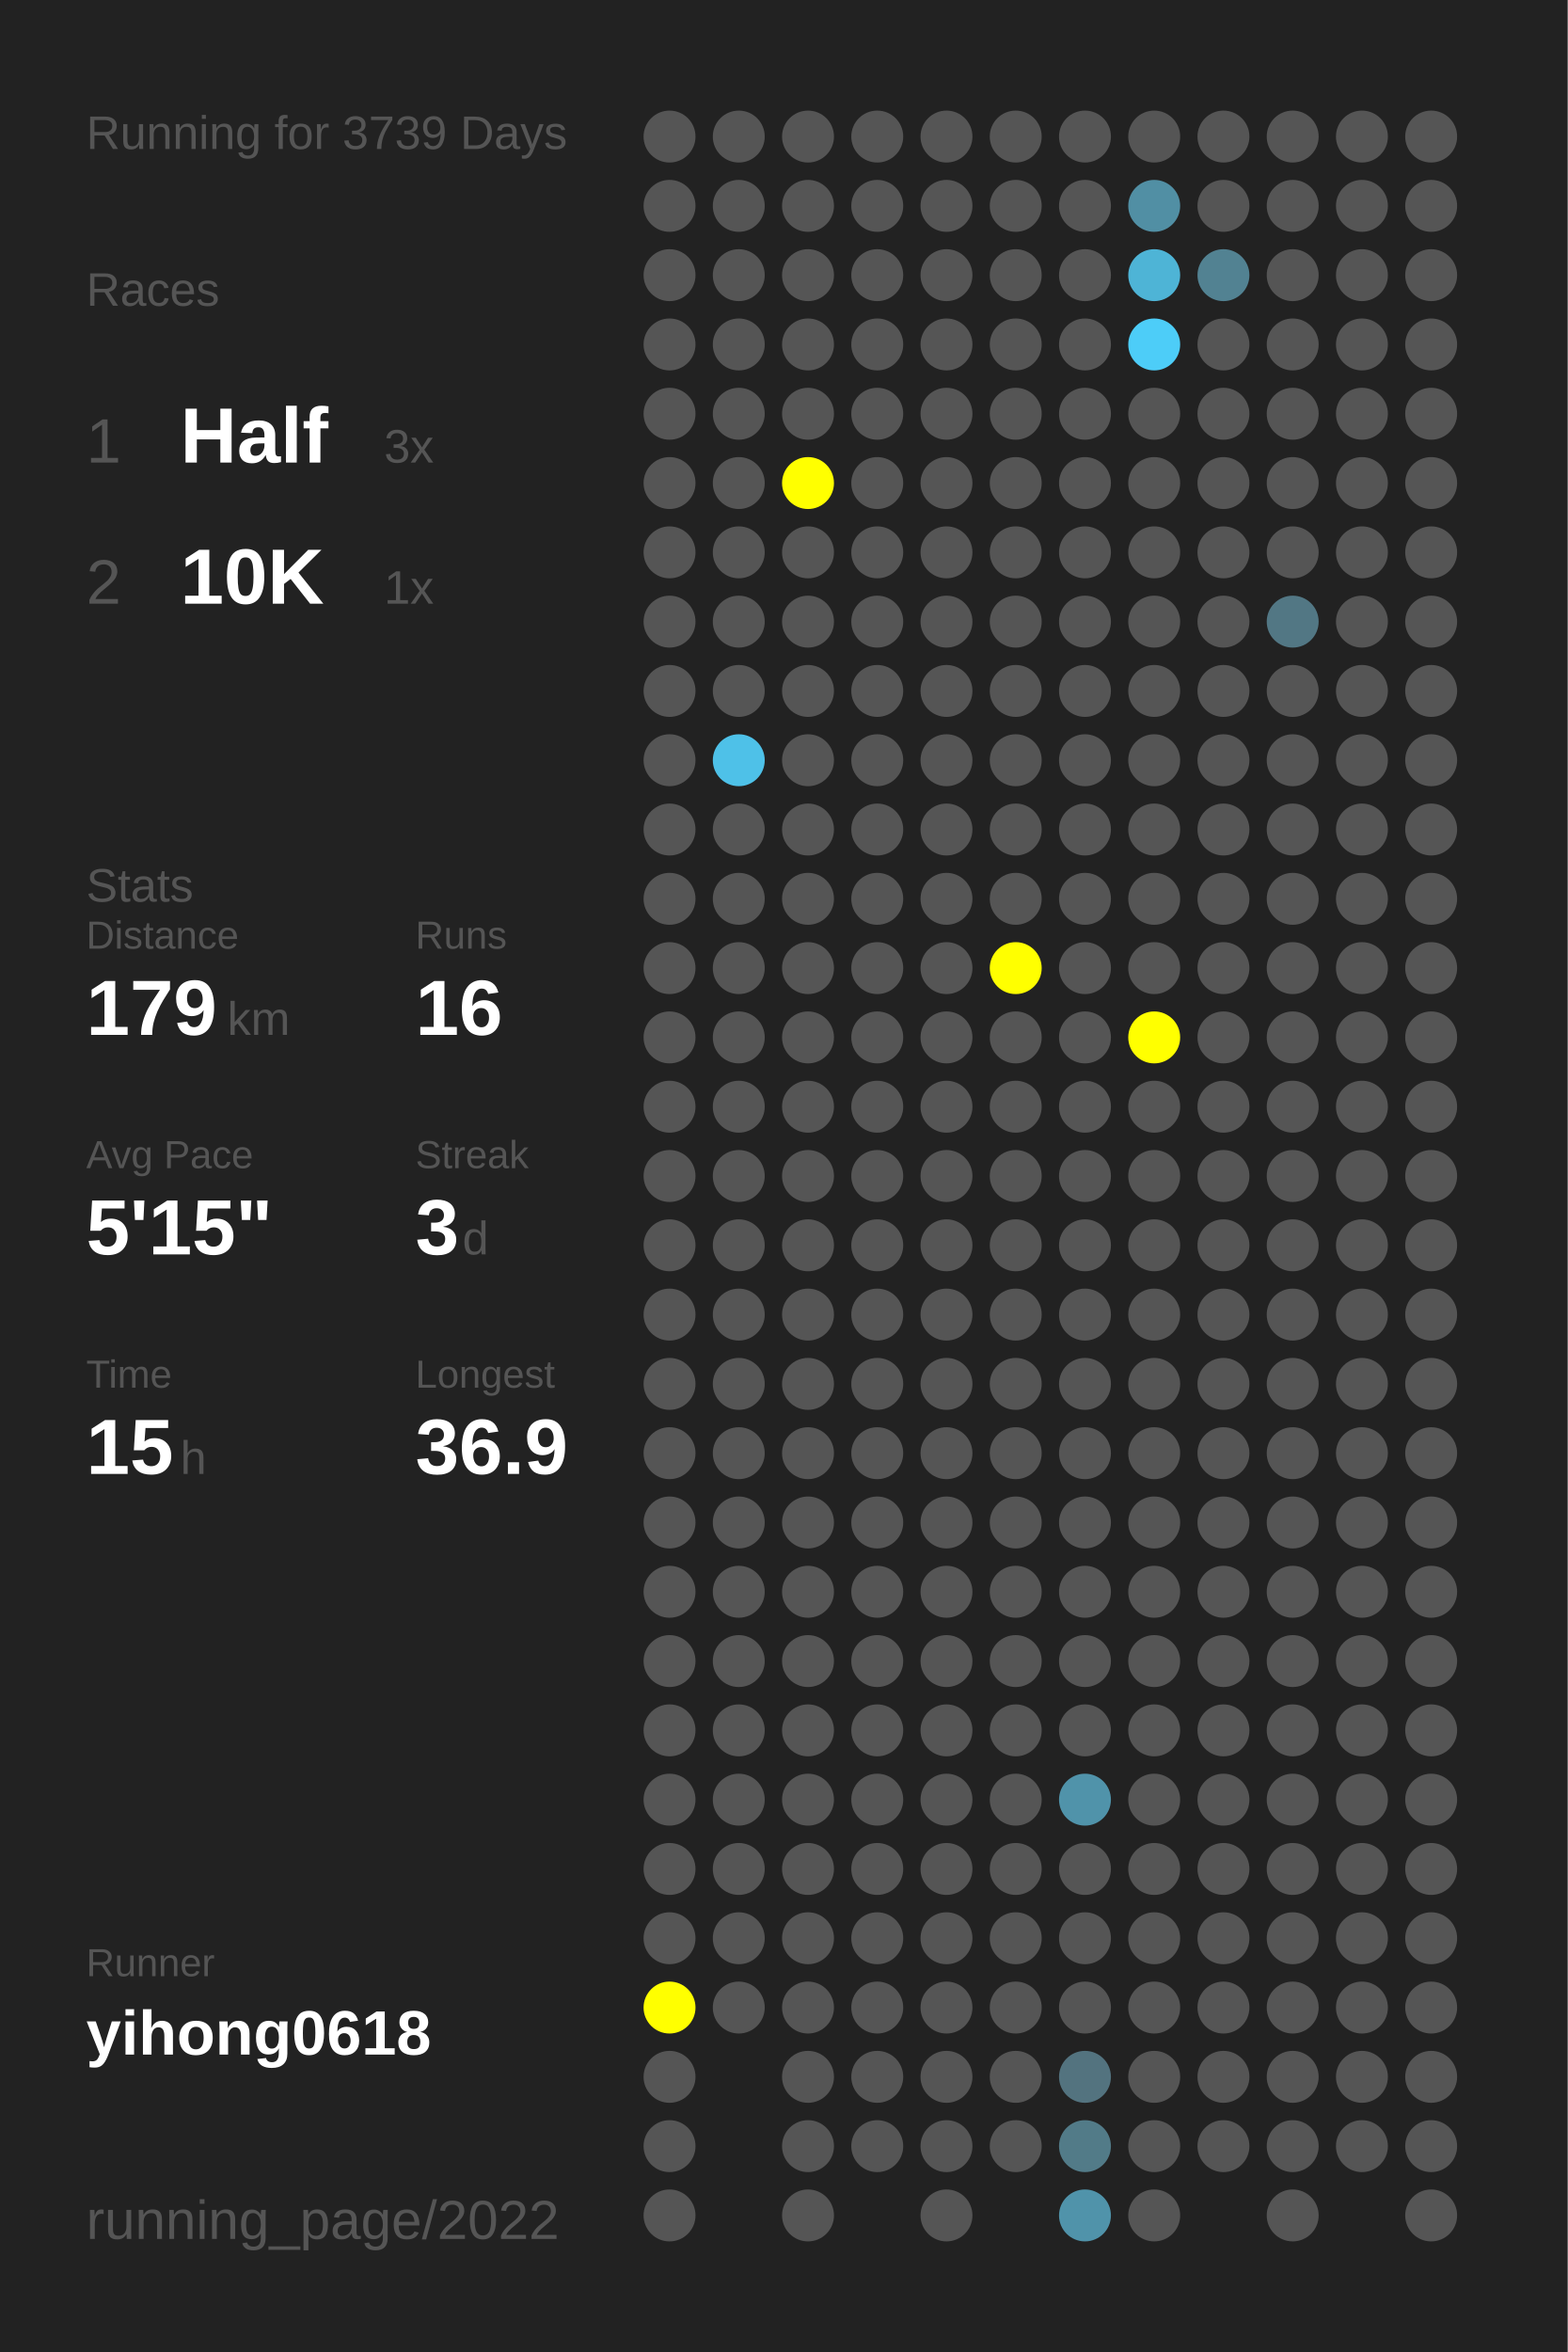
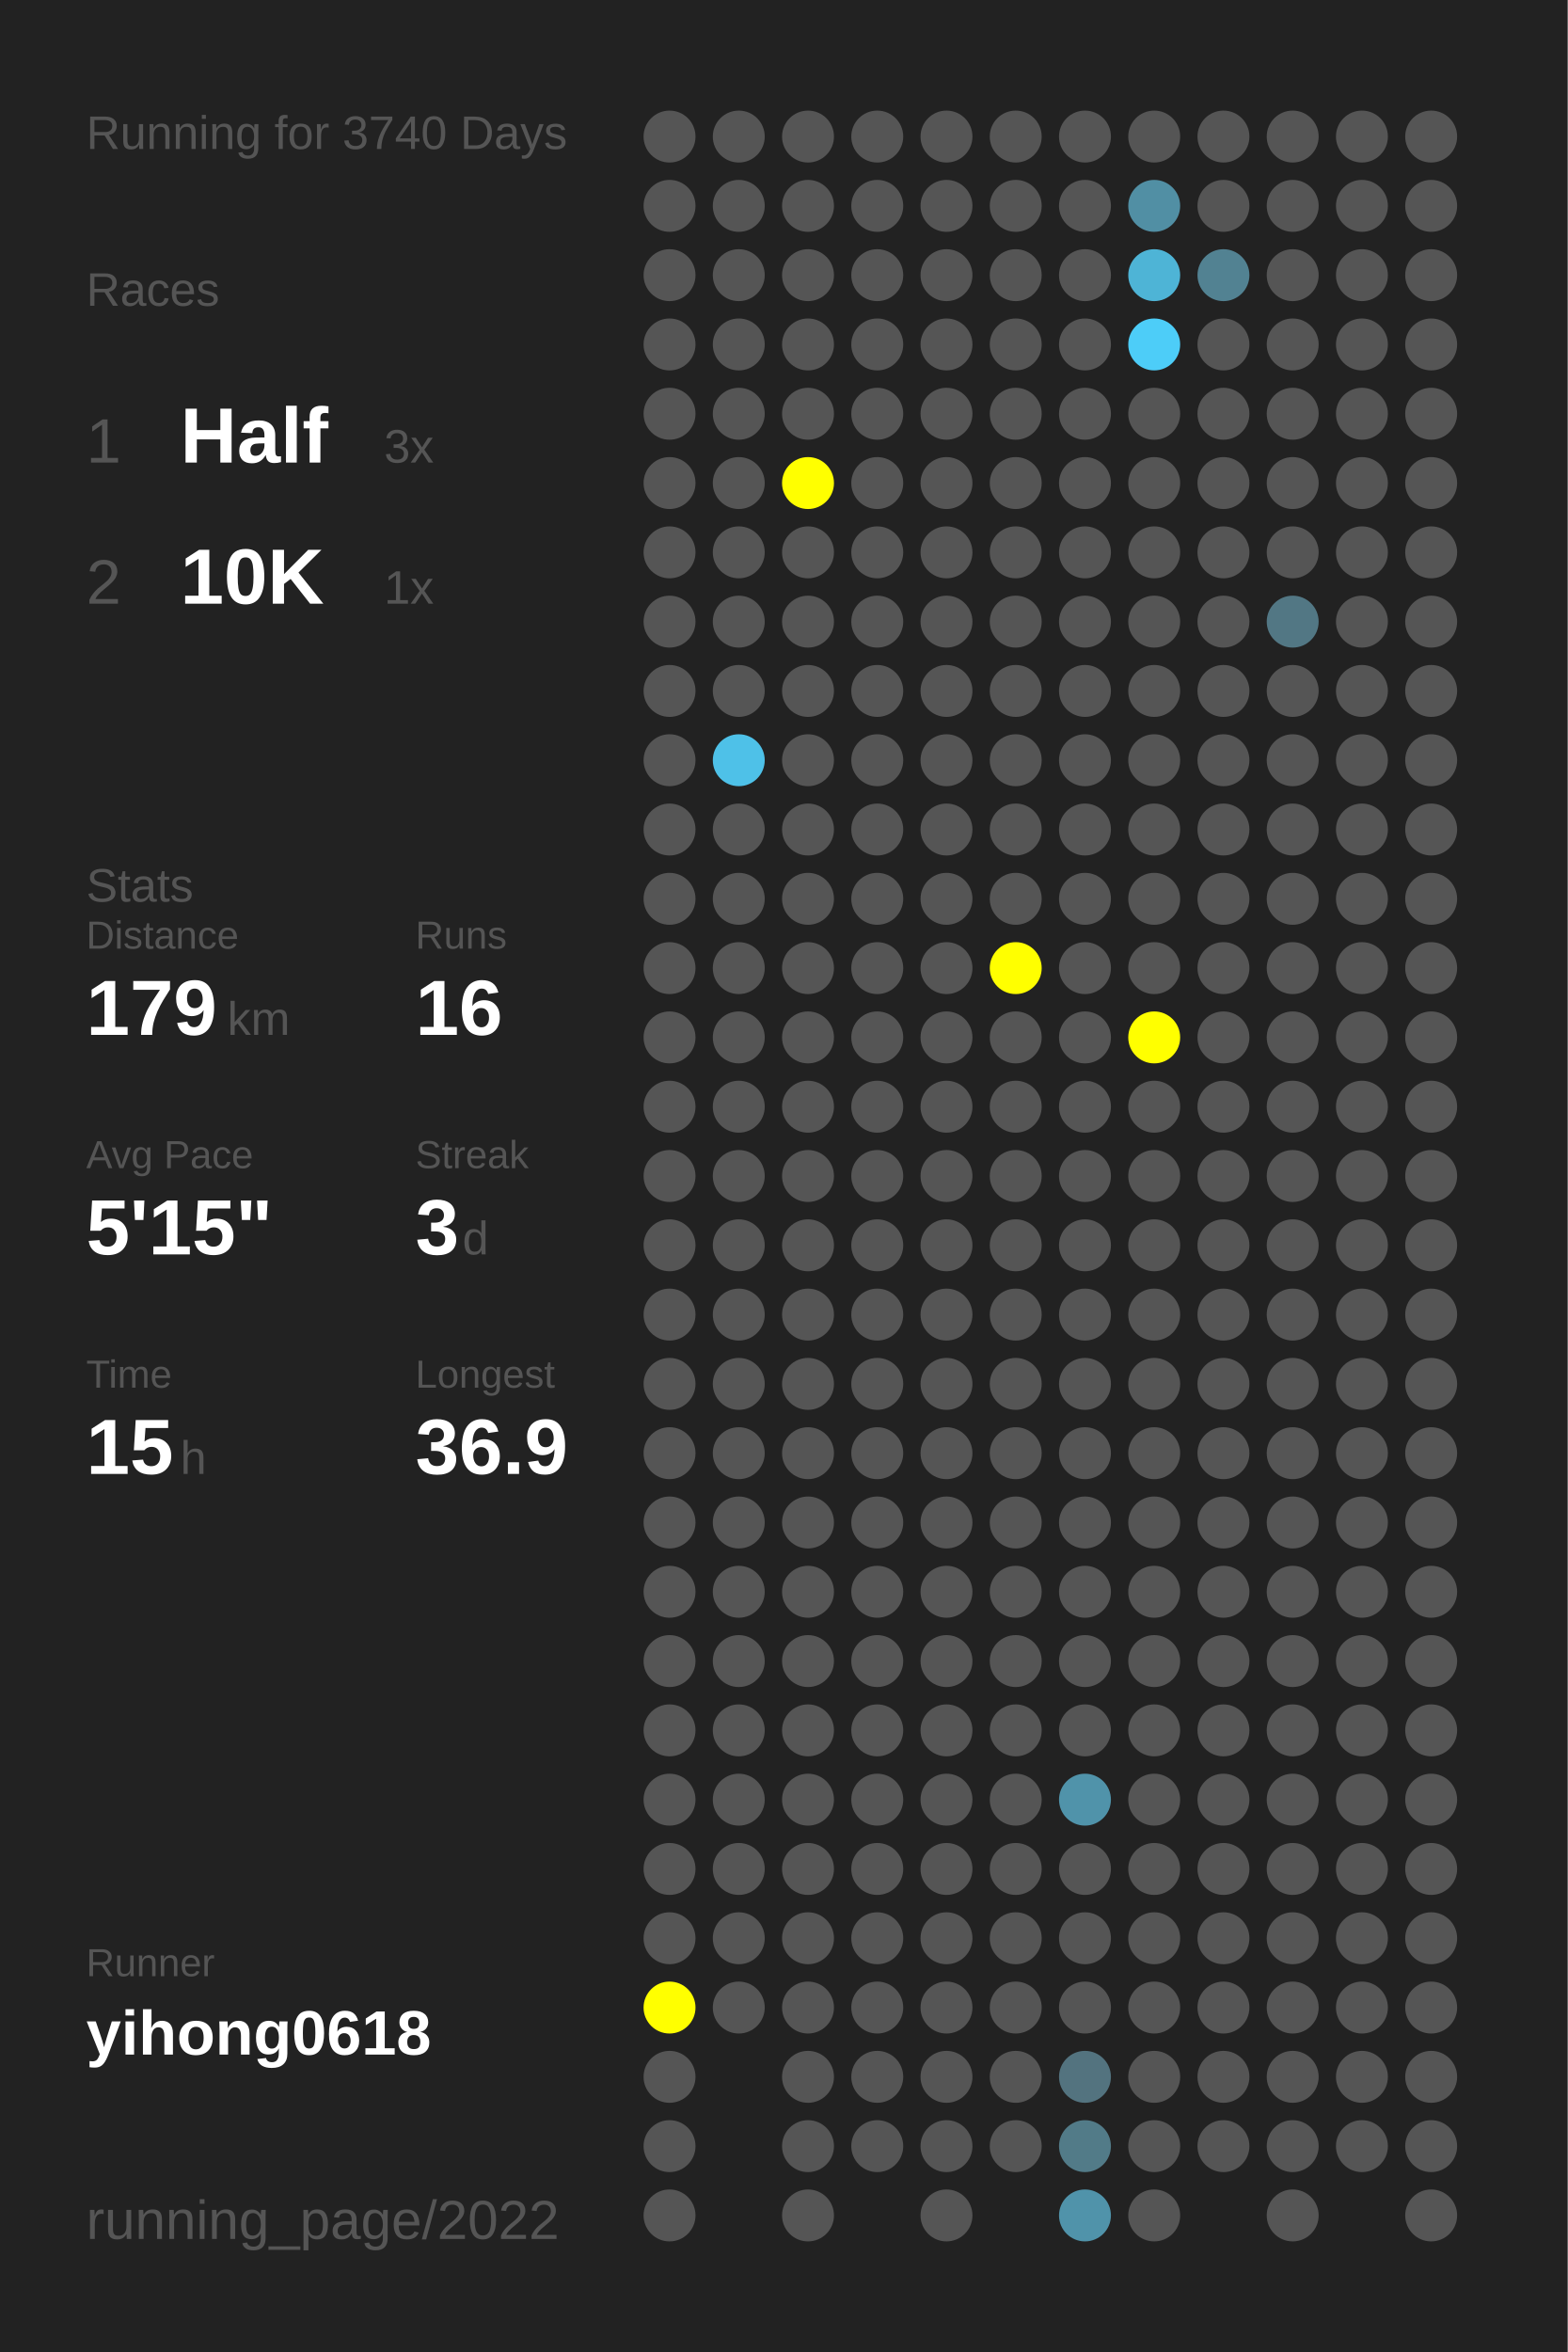
<svg xmlns="http://www.w3.org/2000/svg" baseProfile="full" height="300mm" version="1.1" viewBox="0,0,200,300" width="200mm">
  <defs />
  <rect fill="#222222" height="300" width="200" x="0" y="0" />
-   <text fill="#555555" style="font-size:6px; font-family:Arial;" x="11" y="19">Running for 3739 Days</text>
+   <text fill="#555555" style="font-size:6px; font-family:Arial;" x="11" y="19">Running for 3740 Days</text>
  <text fill="#555555" style="font-size:6px; font-family:Arial;" x="11" y="39">Races</text>
  <text fill="#555555" style="font-size:8px; font-family:Arial;" x="11" y="59">1</text>
  <text fill="#FFFFFF" style="font-size:10px; font-family:Arial; font-weight:bold;" x="23" y="59">Half</text>
  <text fill="#555555" style="font-size:6px; font-family:Arial;" x="49" y="59">3x</text>
  <text fill="#555555" style="font-size:8px; font-family:Arial;" x="11" y="77">2</text>
  <text fill="#FFFFFF" style="font-size:10px; font-family:Arial; font-weight:bold;" x="23" y="77">10K</text>
  <text fill="#555555" style="font-size:6px; font-family:Arial;" x="49" y="77">1x</text>
  <text fill="#555555" style="font-size:6px; font-family:Arial;" x="11" y="115">Stats</text>
  <text fill="#555555" style="font-size:5px; font-family:Arial;" x="11" y="121">Distance</text>
  <text fill="#FFFFFF" style="font-size:10px; font-family:Arial; font-weight:bold;" x="11" y="132">179</text>
  <text fill="#555555" style="font-size:6px; font-family:Arial;" x="29" y="132">km</text>
  <text fill="#555555" style="font-size:5px; font-family:Arial;" x="53" y="121">Runs</text>
  <text fill="#FFFFFF" style="font-size:10px; font-family:Arial; font-weight:bold;" x="53" y="132">16</text>
  <text fill="#555555" style="font-size:5px; font-family:Arial;" x="11" y="149">Avg Pace</text>
  <text fill="#FFFFFF" style="font-size:10px; font-family:Arial; font-weight:bold;" x="11" y="160">5'15"</text>
  <text fill="#555555" style="font-size:5px; font-family:Arial;" x="53" y="149">Streak</text>
  <text fill="#FFFFFF" style="font-size:10px; font-family:Arial; font-weight:bold;" x="53" y="160">3</text>
  <text fill="#555555" style="font-size:6px; font-family:Arial;" x="59" y="160">d</text>
  <text fill="#555555" style="font-size:5px; font-family:Arial;" x="11" y="177">Time</text>
  <text fill="#FFFFFF" style="font-size:10px; font-family:Arial; font-weight:bold;" x="11" y="188">15</text>
  <text fill="#555555" style="font-size:6px; font-family:Arial;" x="23" y="188">h</text>
  <text fill="#555555" style="font-size:5px; font-family:Arial;" x="53" y="177">Longest</text>
  <text fill="#FFFFFF" style="font-size:10px; font-family:Arial; font-weight:bold;" x="53" y="188">36.9</text>
  <text fill="#555555" style="font-size:5px; font-family:Arial;" x="11" y="252.065">Runner</text>
  <text fill="#FFFFFF" style="font-size:8px; font-family:Arial; font-weight:bold;" x="11" y="262.065">yihong0618</text>
  <text fill="#555555" style="font-size:7px; font-family:Arial;" x="11" y="285.581">running_page/2022</text>
  <circle cx="85.417" cy="17.419" fill="#555555" r="3.312" />
  <circle cx="85.417" cy="26.258" fill="#555555" r="3.312" />
  <circle cx="85.417" cy="35.097" fill="#555555" r="3.312" />
  <circle cx="85.417" cy="43.935" fill="#555555" r="3.312" />
  <circle cx="85.417" cy="52.774" fill="#555555" r="3.312" />
  <circle cx="85.417" cy="61.613" fill="#555555" r="3.312" />
  <circle cx="85.417" cy="70.452" fill="#555555" r="3.312" />
  <circle cx="85.417" cy="79.29" fill="#555555" r="3.312" />
  <circle cx="85.417" cy="88.129" fill="#555555" r="3.312" />
  <circle cx="85.417" cy="96.968" fill="#555555" r="3.312" />
  <circle cx="85.417" cy="105.806" fill="#555555" r="3.312" />
  <circle cx="85.417" cy="114.645" fill="#555555" r="3.312" />
  <circle cx="85.417" cy="123.484" fill="#555555" r="3.312" />
  <circle cx="85.417" cy="132.323" fill="#555555" r="3.312" />
  <circle cx="85.417" cy="141.161" fill="#555555" r="3.312" />
  <circle cx="85.417" cy="150" fill="#555555" r="3.312" />
  <circle cx="85.417" cy="158.839" fill="#555555" r="3.312" />
  <circle cx="85.417" cy="167.677" fill="#555555" r="3.312" />
  <circle cx="85.417" cy="176.516" fill="#555555" r="3.312" />
  <circle cx="85.417" cy="185.355" fill="#555555" r="3.312" />
  <circle cx="85.417" cy="194.194" fill="#555555" r="3.312" />
  <circle cx="85.417" cy="203.032" fill="#555555" r="3.312" />
  <circle cx="85.417" cy="211.871" fill="#555555" r="3.312" />
  <circle cx="85.417" cy="220.71" fill="#555555" r="3.312" />
  <circle cx="85.417" cy="229.548" fill="#555555" r="3.312" />
  <circle cx="85.417" cy="238.387" fill="#555555" r="3.312" />
  <circle cx="85.417" cy="247.226" fill="#555555" r="3.312" />
  <circle cx="85.417" cy="256.065" fill="#FFFF00" r="3.312" />
  <circle cx="85.417" cy="264.903" fill="#555555" r="3.312" />
  <circle cx="85.417" cy="273.742" fill="#555555" r="3.312" />
  <circle cx="85.417" cy="282.581" fill="#555555" r="3.312" />
  <circle cx="94.25" cy="17.419" fill="#555555" r="3.312" />
  <circle cx="94.25" cy="26.258" fill="#555555" r="3.312" />
  <circle cx="94.25" cy="35.097" fill="#555555" r="3.312" />
  <circle cx="94.25" cy="43.935" fill="#555555" r="3.312" />
  <circle cx="94.25" cy="52.774" fill="#555555" r="3.312" />
  <circle cx="94.25" cy="61.613" fill="#555555" r="3.312" />
  <circle cx="94.25" cy="70.452" fill="#555555" r="3.312" />
  <circle cx="94.25" cy="79.29" fill="#555555" r="3.312" />
  <circle cx="94.25" cy="88.129" fill="#555555" r="3.312" />
  <circle cx="94.25" cy="96.968" fill="#4ec1e8" r="3.312" />
  <circle cx="94.25" cy="105.806" fill="#555555" r="3.312" />
  <circle cx="94.25" cy="114.645" fill="#555555" r="3.312" />
  <circle cx="94.25" cy="123.484" fill="#555555" r="3.312" />
  <circle cx="94.25" cy="132.323" fill="#555555" r="3.312" />
  <circle cx="94.25" cy="141.161" fill="#555555" r="3.312" />
  <circle cx="94.25" cy="150" fill="#555555" r="3.312" />
  <circle cx="94.25" cy="158.839" fill="#555555" r="3.312" />
  <circle cx="94.25" cy="167.677" fill="#555555" r="3.312" />
  <circle cx="94.25" cy="176.516" fill="#555555" r="3.312" />
  <circle cx="94.25" cy="185.355" fill="#555555" r="3.312" />
  <circle cx="94.25" cy="194.194" fill="#555555" r="3.312" />
  <circle cx="94.25" cy="203.032" fill="#555555" r="3.312" />
  <circle cx="94.25" cy="211.871" fill="#555555" r="3.312" />
  <circle cx="94.25" cy="220.71" fill="#555555" r="3.312" />
  <circle cx="94.25" cy="229.548" fill="#555555" r="3.312" />
  <circle cx="94.25" cy="238.387" fill="#555555" r="3.312" />
  <circle cx="94.25" cy="247.226" fill="#555555" r="3.312" />
  <circle cx="94.25" cy="256.065" fill="#555555" r="3.312" />
  <circle cx="103.083" cy="17.419" fill="#555555" r="3.312" />
  <circle cx="103.083" cy="26.258" fill="#555555" r="3.312" />
  <circle cx="103.083" cy="35.097" fill="#555555" r="3.312" />
  <circle cx="103.083" cy="43.935" fill="#555555" r="3.312" />
  <circle cx="103.083" cy="52.774" fill="#555555" r="3.312" />
  <circle cx="103.083" cy="61.613" fill="#FFFF00" r="3.312" />
  <circle cx="103.083" cy="70.452" fill="#555555" r="3.312" />
  <circle cx="103.083" cy="79.29" fill="#555555" r="3.312" />
  <circle cx="103.083" cy="88.129" fill="#555555" r="3.312" />
  <circle cx="103.083" cy="96.968" fill="#555555" r="3.312" />
  <circle cx="103.083" cy="105.806" fill="#555555" r="3.312" />
  <circle cx="103.083" cy="114.645" fill="#555555" r="3.312" />
  <circle cx="103.083" cy="123.484" fill="#555555" r="3.312" />
  <circle cx="103.083" cy="132.323" fill="#555555" r="3.312" />
  <circle cx="103.083" cy="141.161" fill="#555555" r="3.312" />
  <circle cx="103.083" cy="150" fill="#555555" r="3.312" />
  <circle cx="103.083" cy="158.839" fill="#555555" r="3.312" />
  <circle cx="103.083" cy="167.677" fill="#555555" r="3.312" />
  <circle cx="103.083" cy="176.516" fill="#555555" r="3.312" />
  <circle cx="103.083" cy="185.355" fill="#555555" r="3.312" />
  <circle cx="103.083" cy="194.194" fill="#555555" r="3.312" />
  <circle cx="103.083" cy="203.032" fill="#555555" r="3.312" />
  <circle cx="103.083" cy="211.871" fill="#555555" r="3.312" />
  <circle cx="103.083" cy="220.71" fill="#555555" r="3.312" />
  <circle cx="103.083" cy="229.548" fill="#555555" r="3.312" />
  <circle cx="103.083" cy="238.387" fill="#555555" r="3.312" />
  <circle cx="103.083" cy="247.226" fill="#555555" r="3.312" />
  <circle cx="103.083" cy="256.065" fill="#555555" r="3.312" />
  <circle cx="103.083" cy="264.903" fill="#555555" r="3.312" />
  <circle cx="103.083" cy="273.742" fill="#555555" r="3.312" />
  <circle cx="103.083" cy="282.581" fill="#555555" r="3.312" />
  <circle cx="111.917" cy="17.419" fill="#555555" r="3.312" />
  <circle cx="111.917" cy="26.258" fill="#555555" r="3.312" />
  <circle cx="111.917" cy="35.097" fill="#555555" r="3.312" />
  <circle cx="111.917" cy="43.935" fill="#555555" r="3.312" />
  <circle cx="111.917" cy="52.774" fill="#555555" r="3.312" />
  <circle cx="111.917" cy="61.613" fill="#555555" r="3.312" />
  <circle cx="111.917" cy="70.452" fill="#555555" r="3.312" />
  <circle cx="111.917" cy="79.29" fill="#555555" r="3.312" />
  <circle cx="111.917" cy="88.129" fill="#555555" r="3.312" />
  <circle cx="111.917" cy="96.968" fill="#555555" r="3.312" />
  <circle cx="111.917" cy="105.806" fill="#555555" r="3.312" />
  <circle cx="111.917" cy="114.645" fill="#555555" r="3.312" />
  <circle cx="111.917" cy="123.484" fill="#555555" r="3.312" />
  <circle cx="111.917" cy="132.323" fill="#555555" r="3.312" />
  <circle cx="111.917" cy="141.161" fill="#555555" r="3.312" />
  <circle cx="111.917" cy="150" fill="#555555" r="3.312" />
  <circle cx="111.917" cy="158.839" fill="#555555" r="3.312" />
  <circle cx="111.917" cy="167.677" fill="#555555" r="3.312" />
  <circle cx="111.917" cy="176.516" fill="#555555" r="3.312" />
  <circle cx="111.917" cy="185.355" fill="#555555" r="3.312" />
  <circle cx="111.917" cy="194.194" fill="#555555" r="3.312" />
  <circle cx="111.917" cy="203.032" fill="#555555" r="3.312" />
  <circle cx="111.917" cy="211.871" fill="#555555" r="3.312" />
  <circle cx="111.917" cy="220.71" fill="#555555" r="3.312" />
  <circle cx="111.917" cy="229.548" fill="#555555" r="3.312" />
  <circle cx="111.917" cy="238.387" fill="#555555" r="3.312" />
  <circle cx="111.917" cy="247.226" fill="#555555" r="3.312" />
  <circle cx="111.917" cy="256.065" fill="#555555" r="3.312" />
  <circle cx="111.917" cy="264.903" fill="#555555" r="3.312" />
  <circle cx="111.917" cy="273.742" fill="#555555" r="3.312" />
  <circle cx="120.75" cy="17.419" fill="#555555" r="3.312" />
  <circle cx="120.75" cy="26.258" fill="#555555" r="3.312" />
  <circle cx="120.75" cy="35.097" fill="#555555" r="3.312" />
  <circle cx="120.75" cy="43.935" fill="#555555" r="3.312" />
  <circle cx="120.75" cy="52.774" fill="#555555" r="3.312" />
  <circle cx="120.75" cy="61.613" fill="#555555" r="3.312" />
  <circle cx="120.75" cy="70.452" fill="#555555" r="3.312" />
  <circle cx="120.75" cy="79.29" fill="#555555" r="3.312" />
  <circle cx="120.75" cy="88.129" fill="#555555" r="3.312" />
  <circle cx="120.75" cy="96.968" fill="#555555" r="3.312" />
  <circle cx="120.75" cy="105.806" fill="#555555" r="3.312" />
  <circle cx="120.75" cy="114.645" fill="#555555" r="3.312" />
  <circle cx="120.75" cy="123.484" fill="#555555" r="3.312" />
  <circle cx="120.75" cy="132.323" fill="#555555" r="3.312" />
  <circle cx="120.75" cy="141.161" fill="#555555" r="3.312" />
  <circle cx="120.75" cy="150" fill="#555555" r="3.312" />
  <circle cx="120.75" cy="158.839" fill="#555555" r="3.312" />
  <circle cx="120.75" cy="167.677" fill="#555555" r="3.312" />
  <circle cx="120.75" cy="176.516" fill="#555555" r="3.312" />
  <circle cx="120.75" cy="185.355" fill="#555555" r="3.312" />
  <circle cx="120.75" cy="194.194" fill="#555555" r="3.312" />
  <circle cx="120.75" cy="203.032" fill="#555555" r="3.312" />
  <circle cx="120.75" cy="211.871" fill="#555555" r="3.312" />
  <circle cx="120.75" cy="220.71" fill="#555555" r="3.312" />
  <circle cx="120.75" cy="229.548" fill="#555555" r="3.312" />
  <circle cx="120.75" cy="238.387" fill="#555555" r="3.312" />
  <circle cx="120.75" cy="247.226" fill="#555555" r="3.312" />
  <circle cx="120.75" cy="256.065" fill="#555555" r="3.312" />
  <circle cx="120.75" cy="264.903" fill="#555555" r="3.312" />
  <circle cx="120.75" cy="273.742" fill="#555555" r="3.312" />
  <circle cx="120.75" cy="282.581" fill="#555555" r="3.312" />
  <circle cx="129.583" cy="17.419" fill="#555555" r="3.312" />
  <circle cx="129.583" cy="26.258" fill="#555555" r="3.312" />
  <circle cx="129.583" cy="35.097" fill="#555555" r="3.312" />
  <circle cx="129.583" cy="43.935" fill="#555555" r="3.312" />
  <circle cx="129.583" cy="52.774" fill="#555555" r="3.312" />
  <circle cx="129.583" cy="61.613" fill="#555555" r="3.312" />
  <circle cx="129.583" cy="70.452" fill="#555555" r="3.312" />
  <circle cx="129.583" cy="79.29" fill="#555555" r="3.312" />
  <circle cx="129.583" cy="88.129" fill="#555555" r="3.312" />
  <circle cx="129.583" cy="96.968" fill="#555555" r="3.312" />
  <circle cx="129.583" cy="105.806" fill="#555555" r="3.312" />
  <circle cx="129.583" cy="114.645" fill="#555555" r="3.312" />
  <circle cx="129.583" cy="123.484" fill="#FFFF00" r="3.312" />
  <circle cx="129.583" cy="132.323" fill="#555555" r="3.312" />
  <circle cx="129.583" cy="141.161" fill="#555555" r="3.312" />
  <circle cx="129.583" cy="150" fill="#555555" r="3.312" />
  <circle cx="129.583" cy="158.839" fill="#555555" r="3.312" />
  <circle cx="129.583" cy="167.677" fill="#555555" r="3.312" />
  <circle cx="129.583" cy="176.516" fill="#555555" r="3.312" />
  <circle cx="129.583" cy="185.355" fill="#555555" r="3.312" />
  <circle cx="129.583" cy="194.194" fill="#555555" r="3.312" />
  <circle cx="129.583" cy="203.032" fill="#555555" r="3.312" />
  <circle cx="129.583" cy="211.871" fill="#555555" r="3.312" />
  <circle cx="129.583" cy="220.71" fill="#555555" r="3.312" />
  <circle cx="129.583" cy="229.548" fill="#555555" r="3.312" />
  <circle cx="129.583" cy="238.387" fill="#555555" r="3.312" />
  <circle cx="129.583" cy="247.226" fill="#555555" r="3.312" />
  <circle cx="129.583" cy="256.065" fill="#555555" r="3.312" />
  <circle cx="129.583" cy="264.903" fill="#555555" r="3.312" />
  <circle cx="129.583" cy="273.742" fill="#555555" r="3.312" />
  <circle cx="138.417" cy="17.419" fill="#555555" r="3.312" />
  <circle cx="138.417" cy="26.258" fill="#555555" r="3.312" />
  <circle cx="138.417" cy="35.097" fill="#555555" r="3.312" />
  <circle cx="138.417" cy="43.935" fill="#555555" r="3.312" />
  <circle cx="138.417" cy="52.774" fill="#555555" r="3.312" />
  <circle cx="138.417" cy="61.613" fill="#555555" r="3.312" />
  <circle cx="138.417" cy="70.452" fill="#555555" r="3.312" />
  <circle cx="138.417" cy="79.29" fill="#555555" r="3.312" />
  <circle cx="138.417" cy="88.129" fill="#555555" r="3.312" />
  <circle cx="138.417" cy="96.968" fill="#555555" r="3.312" />
  <circle cx="138.417" cy="105.806" fill="#555555" r="3.312" />
  <circle cx="138.417" cy="114.645" fill="#555555" r="3.312" />
  <circle cx="138.417" cy="123.484" fill="#555555" r="3.312" />
  <circle cx="138.417" cy="132.323" fill="#555555" r="3.312" />
  <circle cx="138.417" cy="141.161" fill="#555555" r="3.312" />
  <circle cx="138.417" cy="150" fill="#555555" r="3.312" />
  <circle cx="138.417" cy="158.839" fill="#555555" r="3.312" />
  <circle cx="138.417" cy="167.677" fill="#555555" r="3.312" />
  <circle cx="138.417" cy="176.516" fill="#555555" r="3.312" />
  <circle cx="138.417" cy="185.355" fill="#555555" r="3.312" />
  <circle cx="138.417" cy="194.194" fill="#555555" r="3.312" />
  <circle cx="138.417" cy="203.032" fill="#555555" r="3.312" />
  <circle cx="138.417" cy="211.871" fill="#555555" r="3.312" />
  <circle cx="138.417" cy="220.71" fill="#555555" r="3.312" />
  <circle cx="138.417" cy="229.548" fill="#5093aa" r="3.312" />
  <circle cx="138.417" cy="238.387" fill="#555555" r="3.312" />
  <circle cx="138.417" cy="247.226" fill="#555555" r="3.312" />
  <circle cx="138.417" cy="256.065" fill="#555555" r="3.312" />
  <circle cx="138.417" cy="264.903" fill="#53737f" r="3.312" />
  <circle cx="138.417" cy="273.742" fill="#527b88" r="3.312" />
  <circle cx="138.417" cy="282.581" fill="#5093aa" r="3.312" />
  <circle cx="147.25" cy="17.419" fill="#555555" r="3.312" />
  <circle cx="147.25" cy="26.258" fill="#518fa4" r="3.312" />
  <circle cx="147.25" cy="35.097" fill="#4eb4d6" r="3.312" />
  <circle cx="147.25" cy="43.935" fill="#4dcdf8" r="3.312" />
  <circle cx="147.25" cy="52.774" fill="#555555" r="3.312" />
  <circle cx="147.25" cy="61.613" fill="#555555" r="3.312" />
  <circle cx="147.25" cy="70.452" fill="#555555" r="3.312" />
  <circle cx="147.25" cy="79.29" fill="#555555" r="3.312" />
  <circle cx="147.25" cy="88.129" fill="#555555" r="3.312" />
  <circle cx="147.25" cy="96.968" fill="#555555" r="3.312" />
  <circle cx="147.25" cy="105.806" fill="#555555" r="3.312" />
  <circle cx="147.25" cy="114.645" fill="#555555" r="3.312" />
  <circle cx="147.25" cy="123.484" fill="#555555" r="3.312" />
  <circle cx="147.25" cy="132.323" fill="#FFFF00" r="3.312" />
  <circle cx="147.25" cy="141.161" fill="#555555" r="3.312" />
  <circle cx="147.25" cy="150" fill="#555555" r="3.312" />
  <circle cx="147.25" cy="158.839" fill="#555555" r="3.312" />
  <circle cx="147.25" cy="167.677" fill="#555555" r="3.312" />
  <circle cx="147.25" cy="176.516" fill="#555555" r="3.312" />
  <circle cx="147.25" cy="185.355" fill="#555555" r="3.312" />
  <circle cx="147.25" cy="194.194" fill="#555555" r="3.312" />
  <circle cx="147.25" cy="203.032" fill="#555555" r="3.312" />
  <circle cx="147.25" cy="211.871" fill="#555555" r="3.312" />
  <circle cx="147.25" cy="220.71" fill="#555555" r="3.312" />
  <circle cx="147.25" cy="229.548" fill="#555555" r="3.312" />
  <circle cx="147.25" cy="238.387" fill="#555555" r="3.312" />
  <circle cx="147.25" cy="247.226" fill="#555555" r="3.312" />
  <circle cx="147.25" cy="256.065" fill="#555555" r="3.312" />
  <circle cx="147.25" cy="264.903" fill="#555555" r="3.312" />
  <circle cx="147.25" cy="273.742" fill="#555555" r="3.312" />
  <circle cx="147.25" cy="282.581" fill="#555555" r="3.312" />
  <circle cx="156.083" cy="17.419" fill="#555555" r="3.312" />
  <circle cx="156.083" cy="26.258" fill="#555555" r="3.312" />
  <circle cx="156.083" cy="35.097" fill="#528292" r="3.312" />
  <circle cx="156.083" cy="43.935" fill="#555555" r="3.312" />
  <circle cx="156.083" cy="52.774" fill="#555555" r="3.312" />
  <circle cx="156.083" cy="61.613" fill="#555555" r="3.312" />
  <circle cx="156.083" cy="70.452" fill="#555555" r="3.312" />
  <circle cx="156.083" cy="79.29" fill="#555555" r="3.312" />
  <circle cx="156.083" cy="88.129" fill="#555555" r="3.312" />
  <circle cx="156.083" cy="96.968" fill="#555555" r="3.312" />
  <circle cx="156.083" cy="105.806" fill="#555555" r="3.312" />
  <circle cx="156.083" cy="114.645" fill="#555555" r="3.312" />
  <circle cx="156.083" cy="123.484" fill="#555555" r="3.312" />
  <circle cx="156.083" cy="132.323" fill="#555555" r="3.312" />
  <circle cx="156.083" cy="141.161" fill="#555555" r="3.312" />
  <circle cx="156.083" cy="150" fill="#555555" r="3.312" />
  <circle cx="156.083" cy="158.839" fill="#555555" r="3.312" />
  <circle cx="156.083" cy="167.677" fill="#555555" r="3.312" />
  <circle cx="156.083" cy="176.516" fill="#555555" r="3.312" />
  <circle cx="156.083" cy="185.355" fill="#555555" r="3.312" />
  <circle cx="156.083" cy="194.194" fill="#555555" r="3.312" />
  <circle cx="156.083" cy="203.032" fill="#555555" r="3.312" />
  <circle cx="156.083" cy="211.871" fill="#555555" r="3.312" />
  <circle cx="156.083" cy="220.71" fill="#555555" r="3.312" />
  <circle cx="156.083" cy="229.548" fill="#555555" r="3.312" />
  <circle cx="156.083" cy="238.387" fill="#555555" r="3.312" />
  <circle cx="156.083" cy="247.226" fill="#555555" r="3.312" />
  <circle cx="156.083" cy="256.065" fill="#555555" r="3.312" />
  <circle cx="156.083" cy="264.903" fill="#555555" r="3.312" />
  <circle cx="156.083" cy="273.742" fill="#555555" r="3.312" />
  <circle cx="164.917" cy="17.419" fill="#555555" r="3.312" />
  <circle cx="164.917" cy="26.258" fill="#555555" r="3.312" />
  <circle cx="164.917" cy="35.097" fill="#555555" r="3.312" />
  <circle cx="164.917" cy="43.935" fill="#555555" r="3.312" />
  <circle cx="164.917" cy="52.774" fill="#555555" r="3.312" />
  <circle cx="164.917" cy="61.613" fill="#555555" r="3.312" />
  <circle cx="164.917" cy="70.452" fill="#555555" r="3.312" />
  <circle cx="164.917" cy="79.29" fill="#527784" r="3.312" />
  <circle cx="164.917" cy="88.129" fill="#555555" r="3.312" />
  <circle cx="164.917" cy="96.968" fill="#555555" r="3.312" />
  <circle cx="164.917" cy="105.806" fill="#555555" r="3.312" />
  <circle cx="164.917" cy="114.645" fill="#555555" r="3.312" />
  <circle cx="164.917" cy="123.484" fill="#555555" r="3.312" />
  <circle cx="164.917" cy="132.323" fill="#555555" r="3.312" />
  <circle cx="164.917" cy="141.161" fill="#555555" r="3.312" />
  <circle cx="164.917" cy="150" fill="#555555" r="3.312" />
  <circle cx="164.917" cy="158.839" fill="#555555" r="3.312" />
  <circle cx="164.917" cy="167.677" fill="#555555" r="3.312" />
  <circle cx="164.917" cy="176.516" fill="#555555" r="3.312" />
  <circle cx="164.917" cy="185.355" fill="#555555" r="3.312" />
  <circle cx="164.917" cy="194.194" fill="#555555" r="3.312" />
  <circle cx="164.917" cy="203.032" fill="#555555" r="3.312" />
  <circle cx="164.917" cy="211.871" fill="#555555" r="3.312" />
  <circle cx="164.917" cy="220.71" fill="#555555" r="3.312" />
  <circle cx="164.917" cy="229.548" fill="#555555" r="3.312" />
  <circle cx="164.917" cy="238.387" fill="#555555" r="3.312" />
  <circle cx="164.917" cy="247.226" fill="#555555" r="3.312" />
  <circle cx="164.917" cy="256.065" fill="#555555" r="3.312" />
  <circle cx="164.917" cy="264.903" fill="#555555" r="3.312" />
  <circle cx="164.917" cy="273.742" fill="#555555" r="3.312" />
  <circle cx="164.917" cy="282.581" fill="#555555" r="3.312" />
  <circle cx="173.75" cy="17.419" fill="#555555" r="3.312" />
  <circle cx="173.75" cy="26.258" fill="#555555" r="3.312" />
  <circle cx="173.75" cy="35.097" fill="#555555" r="3.312" />
  <circle cx="173.75" cy="43.935" fill="#555555" r="3.312" />
  <circle cx="173.75" cy="52.774" fill="#555555" r="3.312" />
  <circle cx="173.75" cy="61.613" fill="#555555" r="3.312" />
  <circle cx="173.75" cy="70.452" fill="#555555" r="3.312" />
  <circle cx="173.75" cy="79.29" fill="#555555" r="3.312" />
  <circle cx="173.75" cy="88.129" fill="#555555" r="3.312" />
  <circle cx="173.75" cy="96.968" fill="#555555" r="3.312" />
  <circle cx="173.75" cy="105.806" fill="#555555" r="3.312" />
  <circle cx="173.75" cy="114.645" fill="#555555" r="3.312" />
  <circle cx="173.75" cy="123.484" fill="#555555" r="3.312" />
  <circle cx="173.75" cy="132.323" fill="#555555" r="3.312" />
  <circle cx="173.75" cy="141.161" fill="#555555" r="3.312" />
  <circle cx="173.75" cy="150" fill="#555555" r="3.312" />
  <circle cx="173.75" cy="158.839" fill="#555555" r="3.312" />
  <circle cx="173.75" cy="167.677" fill="#555555" r="3.312" />
  <circle cx="173.75" cy="176.516" fill="#555555" r="3.312" />
  <circle cx="173.75" cy="185.355" fill="#555555" r="3.312" />
  <circle cx="173.75" cy="194.194" fill="#555555" r="3.312" />
  <circle cx="173.75" cy="203.032" fill="#555555" r="3.312" />
  <circle cx="173.75" cy="211.871" fill="#555555" r="3.312" />
  <circle cx="173.75" cy="220.71" fill="#555555" r="3.312" />
  <circle cx="173.75" cy="229.548" fill="#555555" r="3.312" />
  <circle cx="173.75" cy="238.387" fill="#555555" r="3.312" />
  <circle cx="173.75" cy="247.226" fill="#555555" r="3.312" />
  <circle cx="173.75" cy="256.065" fill="#555555" r="3.312" />
  <circle cx="173.75" cy="264.903" fill="#555555" r="3.312" />
  <circle cx="173.75" cy="273.742" fill="#555555" r="3.312" />
  <circle cx="182.583" cy="17.419" fill="#555555" r="3.312" />
  <circle cx="182.583" cy="26.258" fill="#555555" r="3.312" />
  <circle cx="182.583" cy="35.097" fill="#555555" r="3.312" />
  <circle cx="182.583" cy="43.935" fill="#555555" r="3.312" />
  <circle cx="182.583" cy="52.774" fill="#555555" r="3.312" />
  <circle cx="182.583" cy="61.613" fill="#555555" r="3.312" />
  <circle cx="182.583" cy="70.452" fill="#555555" r="3.312" />
  <circle cx="182.583" cy="79.29" fill="#555555" r="3.312" />
  <circle cx="182.583" cy="88.129" fill="#555555" r="3.312" />
  <circle cx="182.583" cy="96.968" fill="#555555" r="3.312" />
  <circle cx="182.583" cy="105.806" fill="#555555" r="3.312" />
  <circle cx="182.583" cy="114.645" fill="#555555" r="3.312" />
  <circle cx="182.583" cy="123.484" fill="#555555" r="3.312" />
  <circle cx="182.583" cy="132.323" fill="#555555" r="3.312" />
  <circle cx="182.583" cy="141.161" fill="#555555" r="3.312" />
  <circle cx="182.583" cy="150" fill="#555555" r="3.312" />
  <circle cx="182.583" cy="158.839" fill="#555555" r="3.312" />
  <circle cx="182.583" cy="167.677" fill="#555555" r="3.312" />
  <circle cx="182.583" cy="176.516" fill="#555555" r="3.312" />
  <circle cx="182.583" cy="185.355" fill="#555555" r="3.312" />
  <circle cx="182.583" cy="194.194" fill="#555555" r="3.312" />
  <circle cx="182.583" cy="203.032" fill="#555555" r="3.312" />
  <circle cx="182.583" cy="211.871" fill="#555555" r="3.312" />
  <circle cx="182.583" cy="220.71" fill="#555555" r="3.312" />
  <circle cx="182.583" cy="229.548" fill="#555555" r="3.312" />
  <circle cx="182.583" cy="238.387" fill="#555555" r="3.312" />
  <circle cx="182.583" cy="247.226" fill="#555555" r="3.312" />
  <circle cx="182.583" cy="256.065" fill="#555555" r="3.312" />
  <circle cx="182.583" cy="264.903" fill="#555555" r="3.312" />
  <circle cx="182.583" cy="273.742" fill="#555555" r="3.312" />
  <circle cx="182.583" cy="282.581" fill="#555555" r="3.312" />
</svg>
